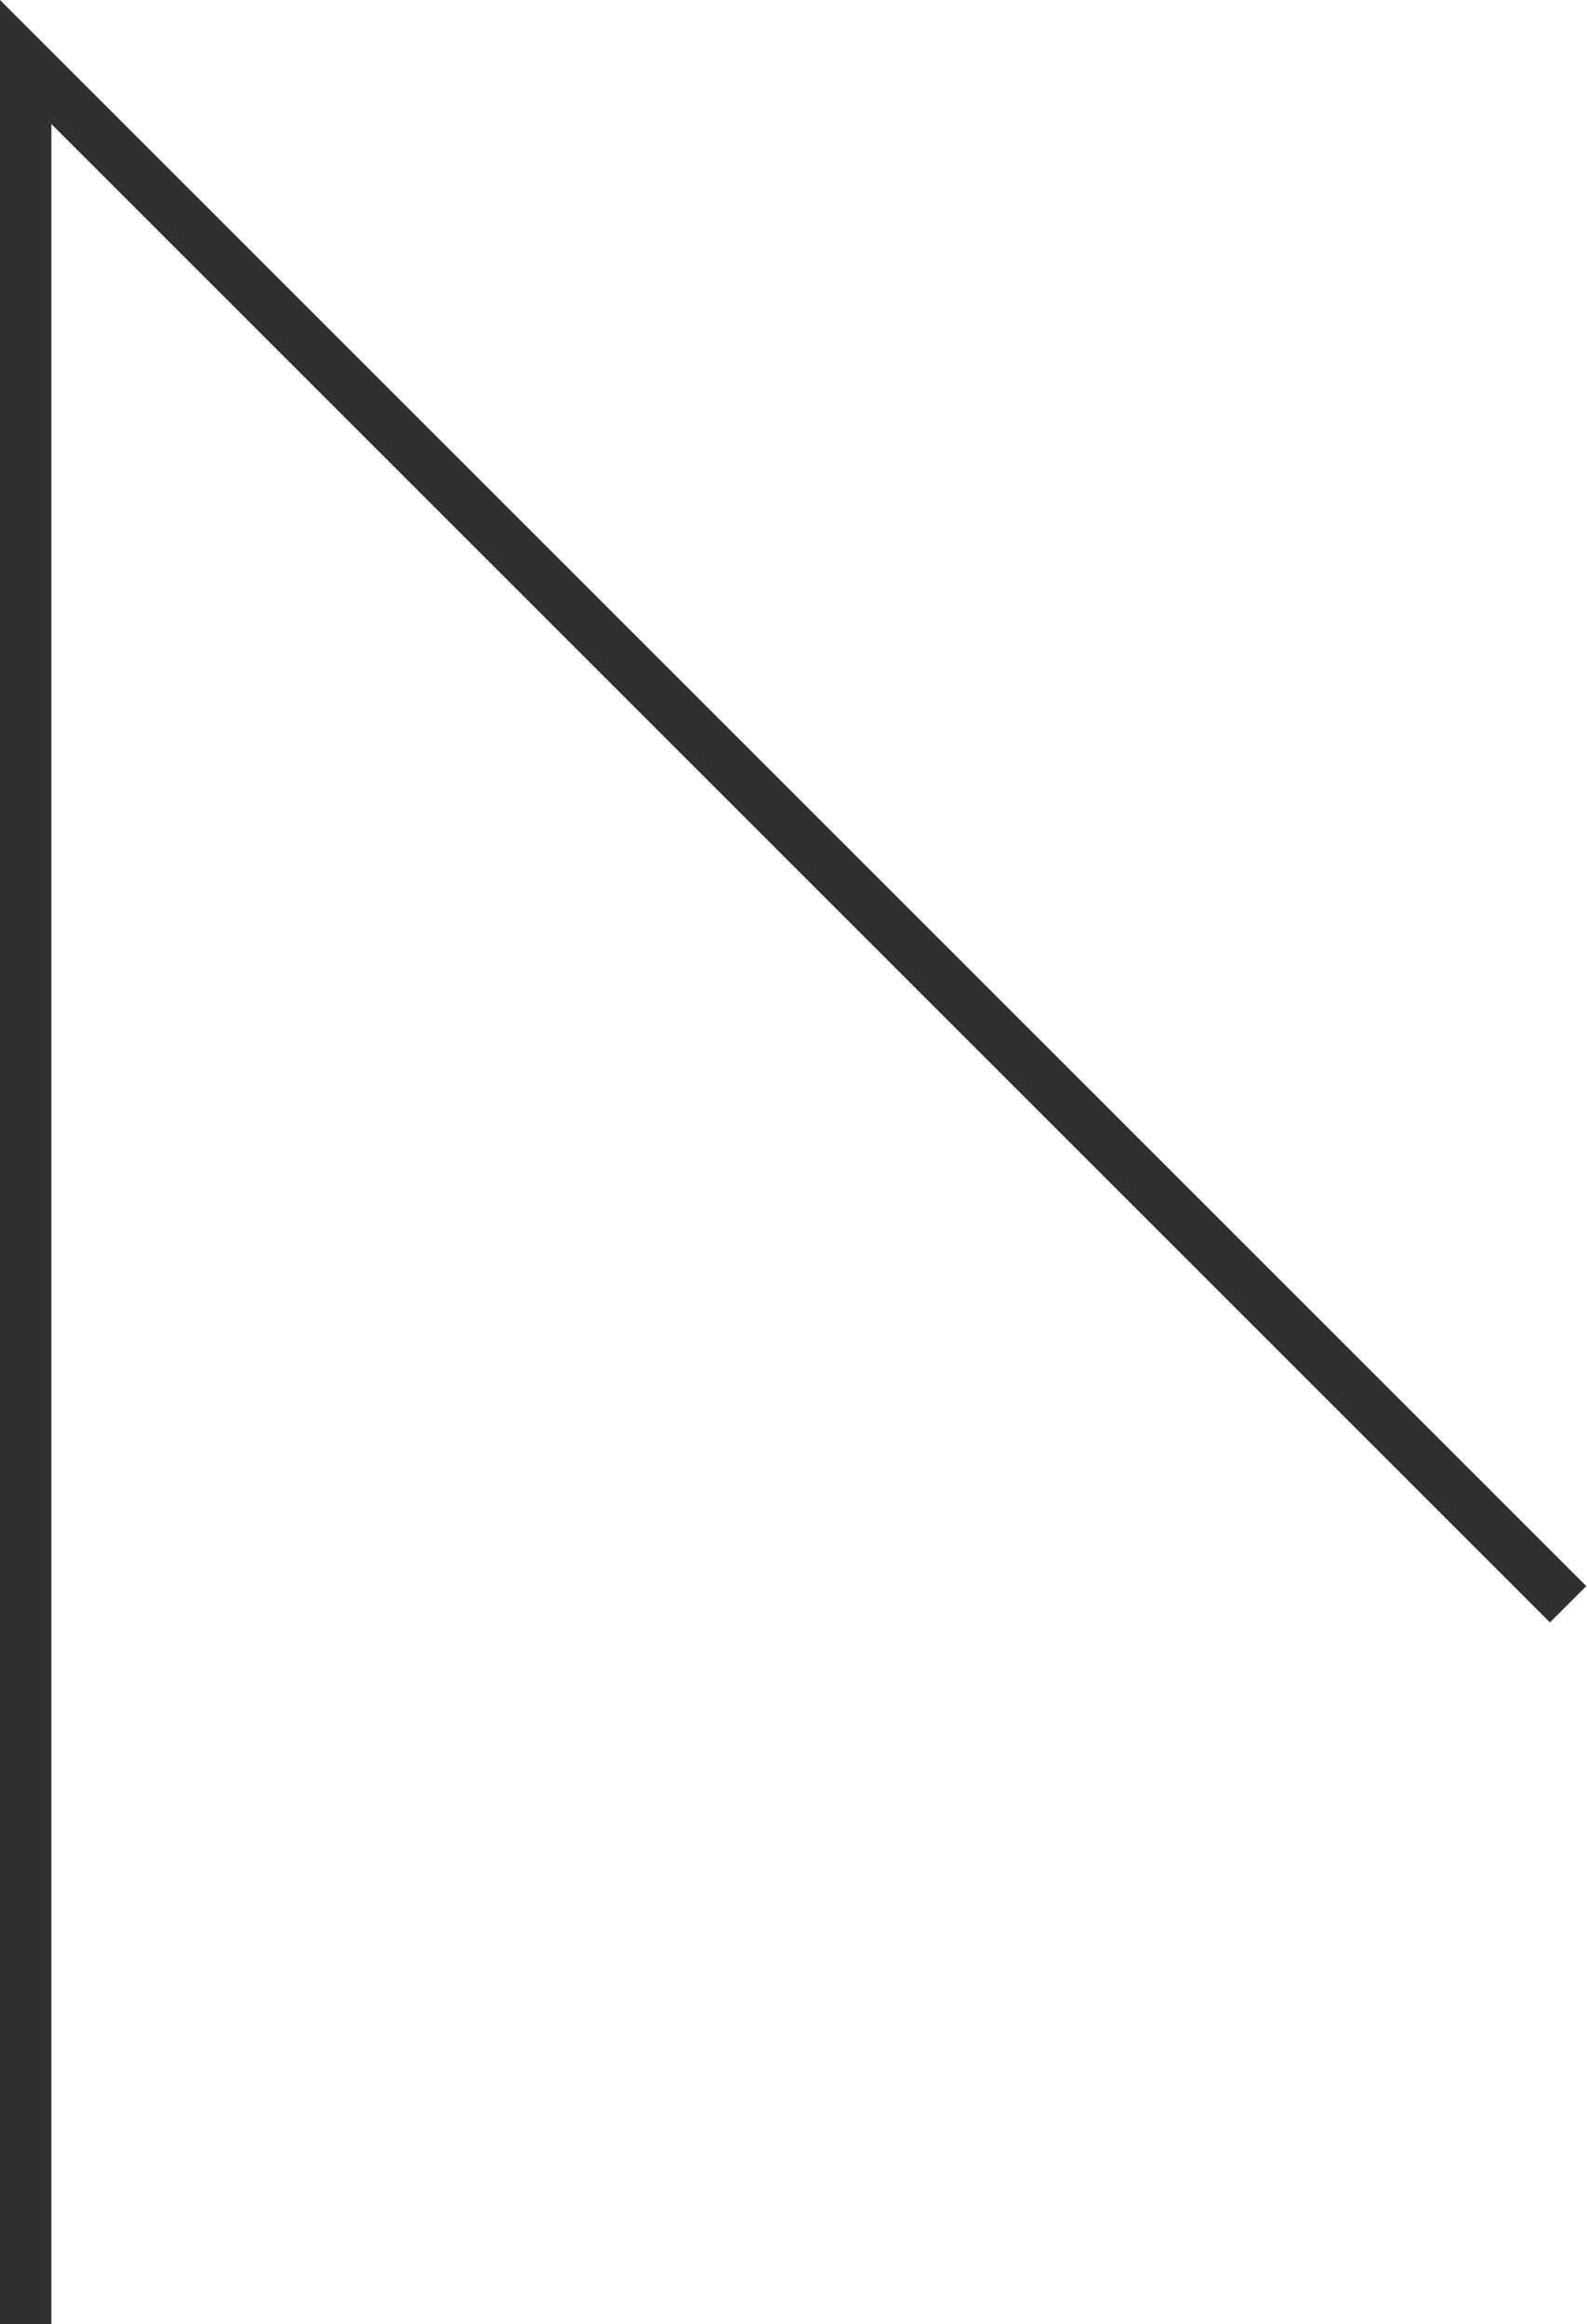
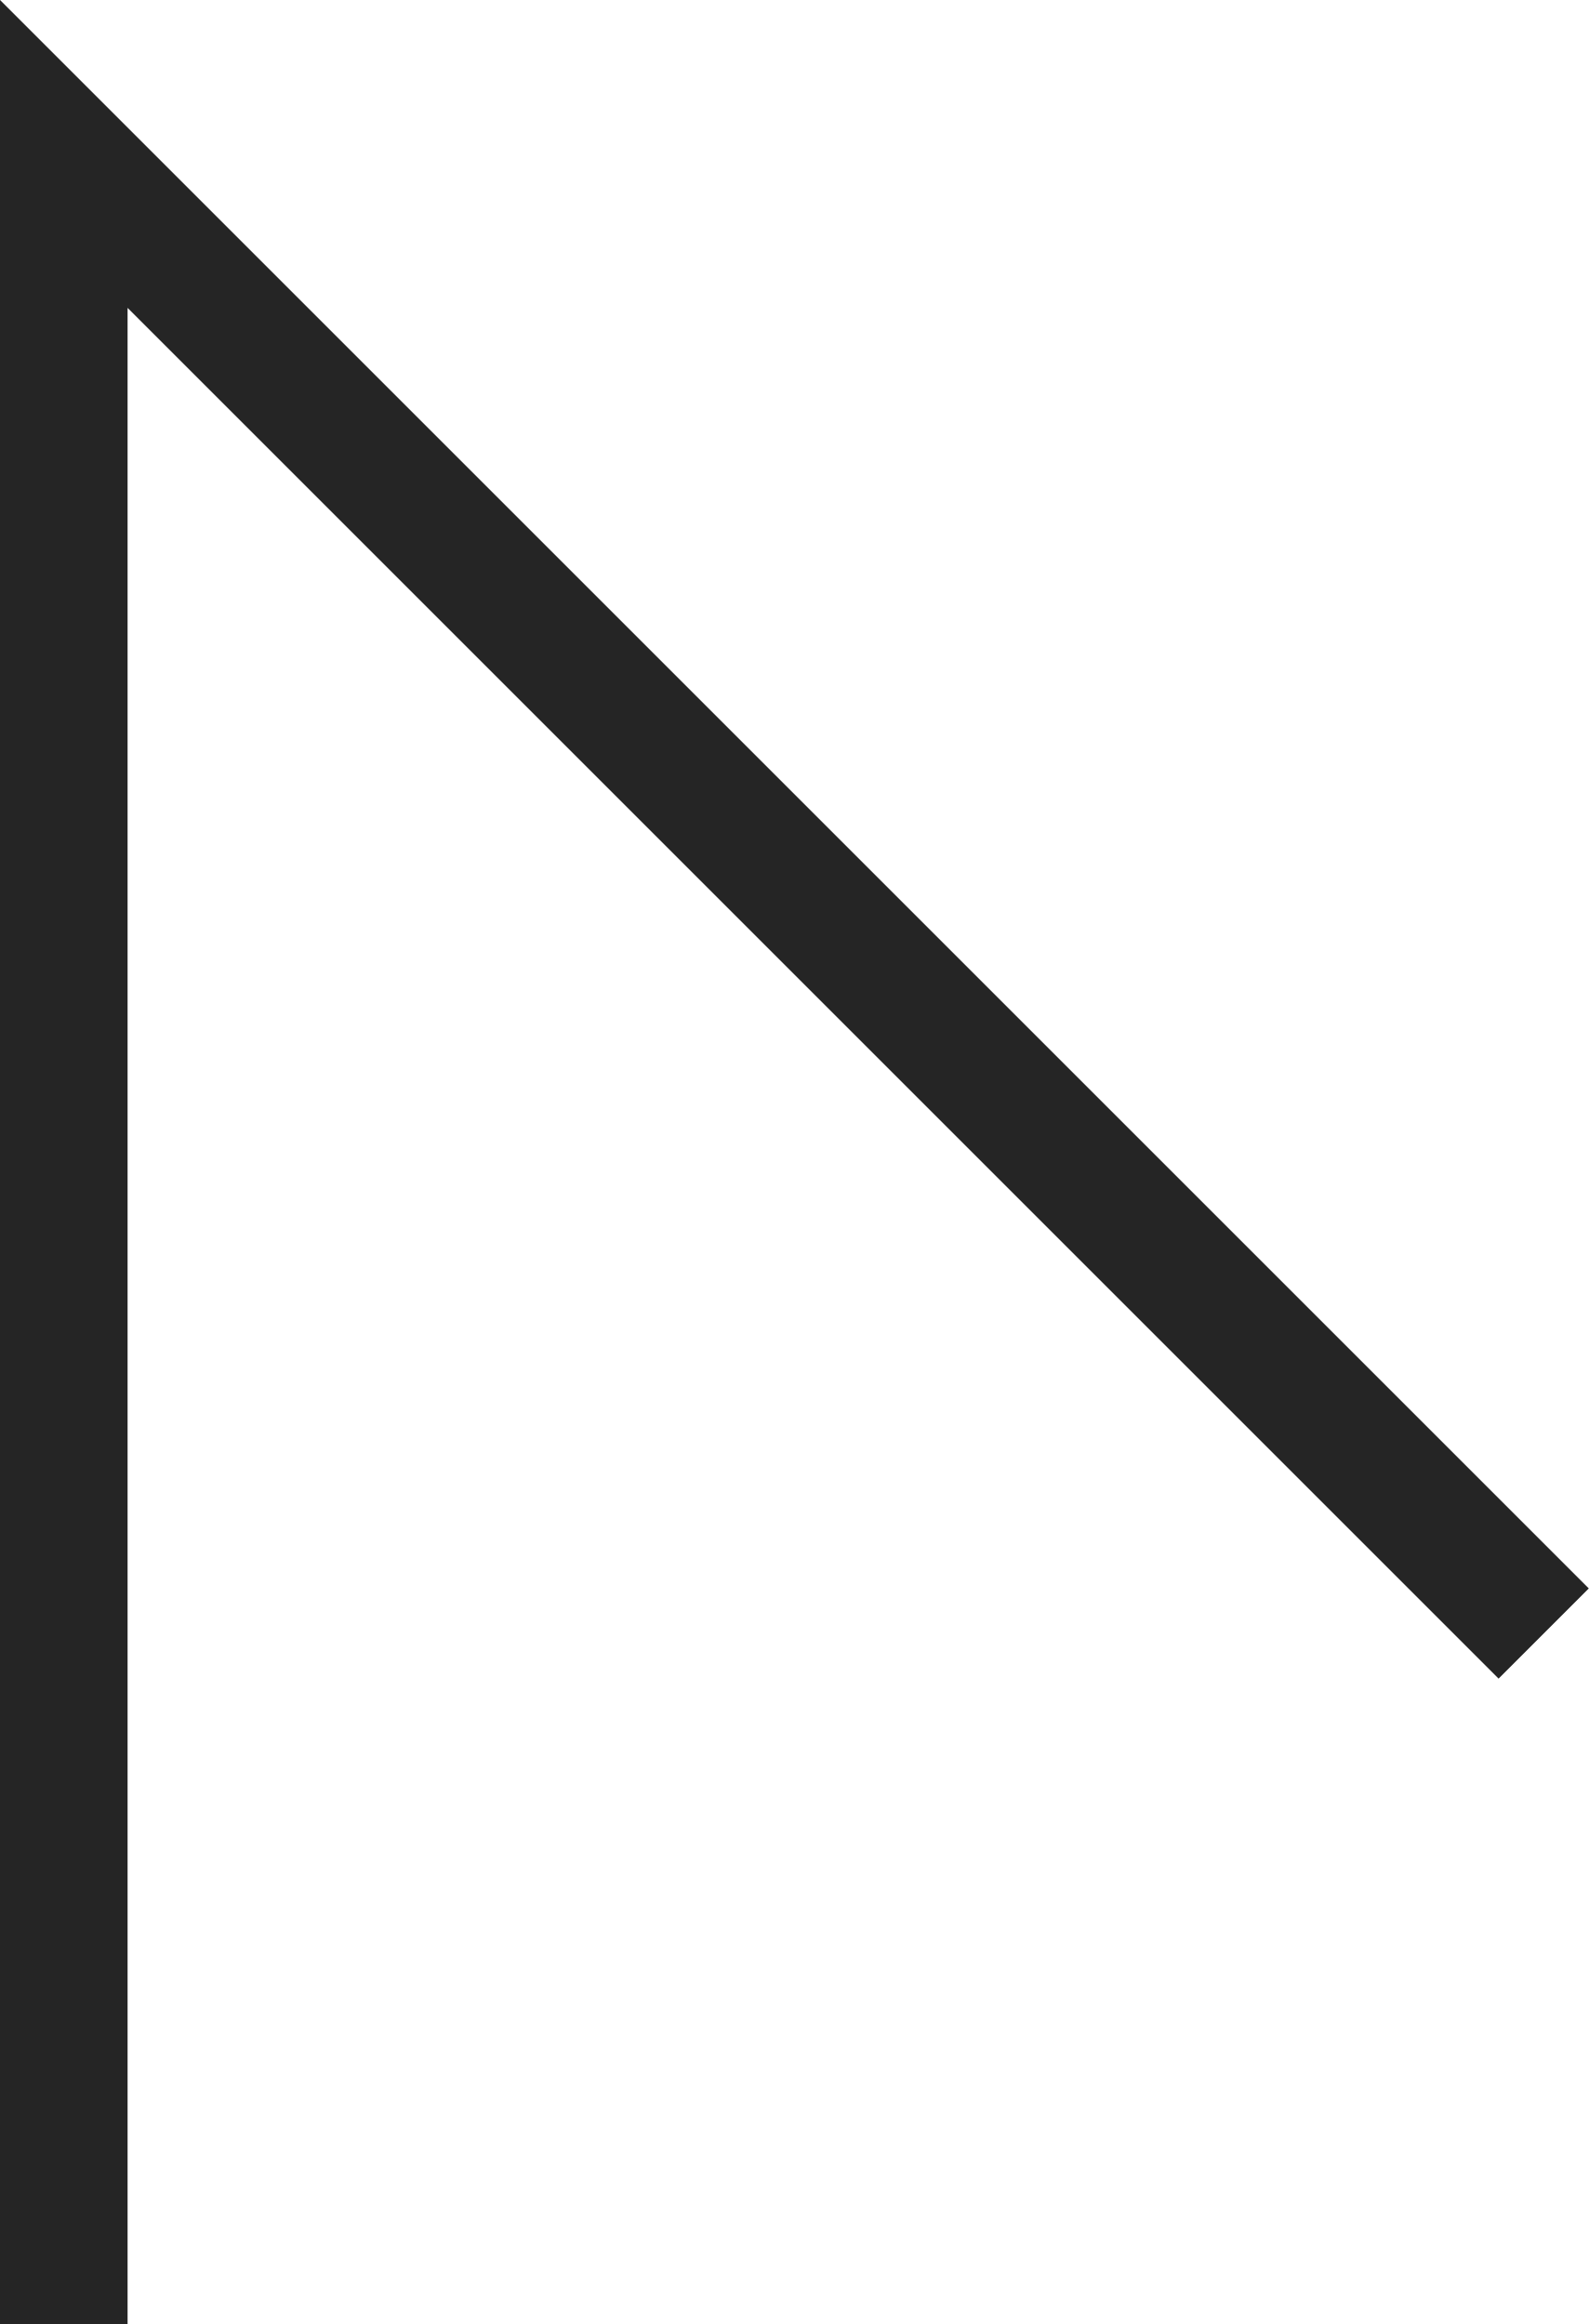
- <svg xmlns="http://www.w3.org/2000/svg" viewBox="0 0 35.79 52.44">
-   <polyline points="35.38 36.2 0.58 1.4 0.58 52.44" fill="none" stroke="#303030" stroke-miterlimit="10" stroke-width="1.16" />
+ <svg xmlns="http://www.w3.org/2000/svg" viewBox="0 0 37.36 54.66">
+   <polyline points="36.3 38.42 1.5 3.62 1.5 54.66" fill="none" stroke="#252525" stroke-miterlimit="10" stroke-width="3" />
</svg>
